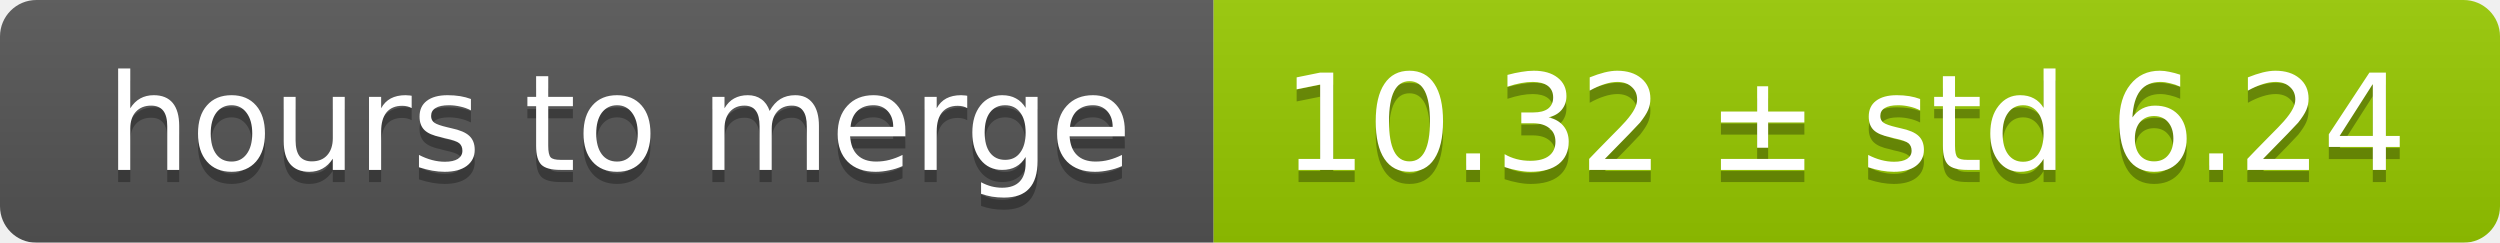
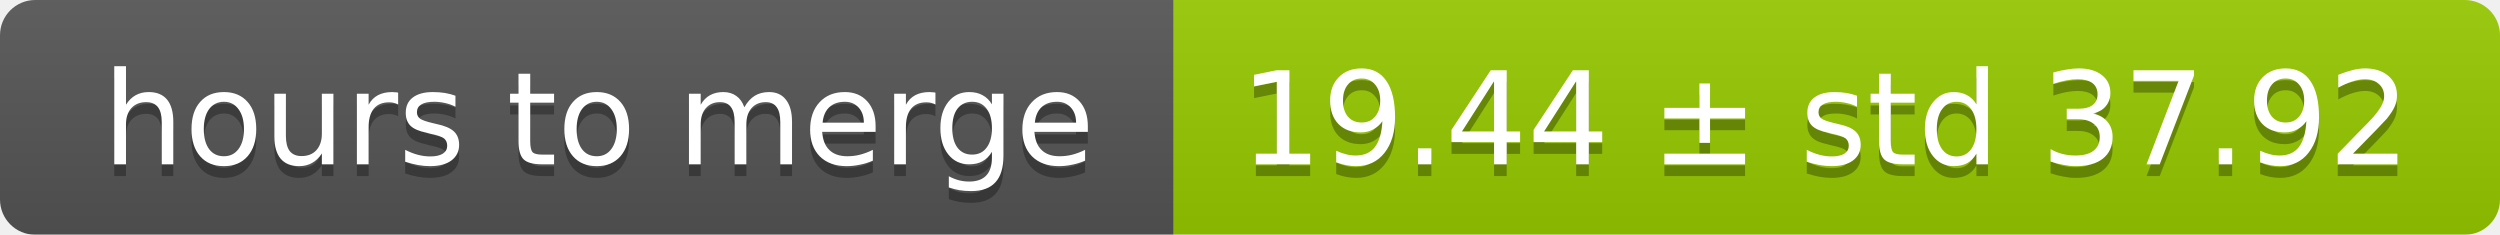
- <svg xmlns="http://www.w3.org/2000/svg" width="206" height="20">
+ <svg xmlns="http://www.w3.org/2000/svg" width="213" height="20">
  <linearGradient id="smooth" x2="0" y2="100%">
    <stop offset="0" stop-color="#bbb" stop-opacity=".1" />
    <stop offset="1" stop-opacity=".1" />
  </linearGradient>
  <mask id="round">
-     <rect width="206" height="20" rx="3" fill="#fff" />
+     <rect width="213" height="20" rx="3" fill="#fff" />
  </mask>
  <g mask="url(#round)">
    <rect width="100" height="20" fill="#555" />
-     <rect x="100" width="106" height="20" fill="#97ca00" />
-     <rect width="206" height="20" fill="url(#smooth)" />
+     <rect x="100" width="113" height="20" fill="#97ca00" />
+     <rect width="213" height="20" fill="url(#smooth)" />
  </g>
  <g fill="#fff" text-anchor="middle" font-family="DejaVu Sans,Verdana,Geneva,sans-serif" font-size="11">
    <text x="51" y="15" fill="#010101" fill-opacity=".3">hours to merge</text>
    <text x="51" y="14">hours to merge</text>
-     <text x="152" y="15" fill="#010101" fill-opacity=".3">10.32 ± std 6.24</text>
-     <text x="152" y="14">10.32 ± std 6.24</text>
+     <text x="155.5" y="15" fill="#010101" fill-opacity=".3">19.44 ± std 37.92</text>
+     <text x="155.5" y="14">19.44 ± std 37.92</text>
  </g>
</svg>
